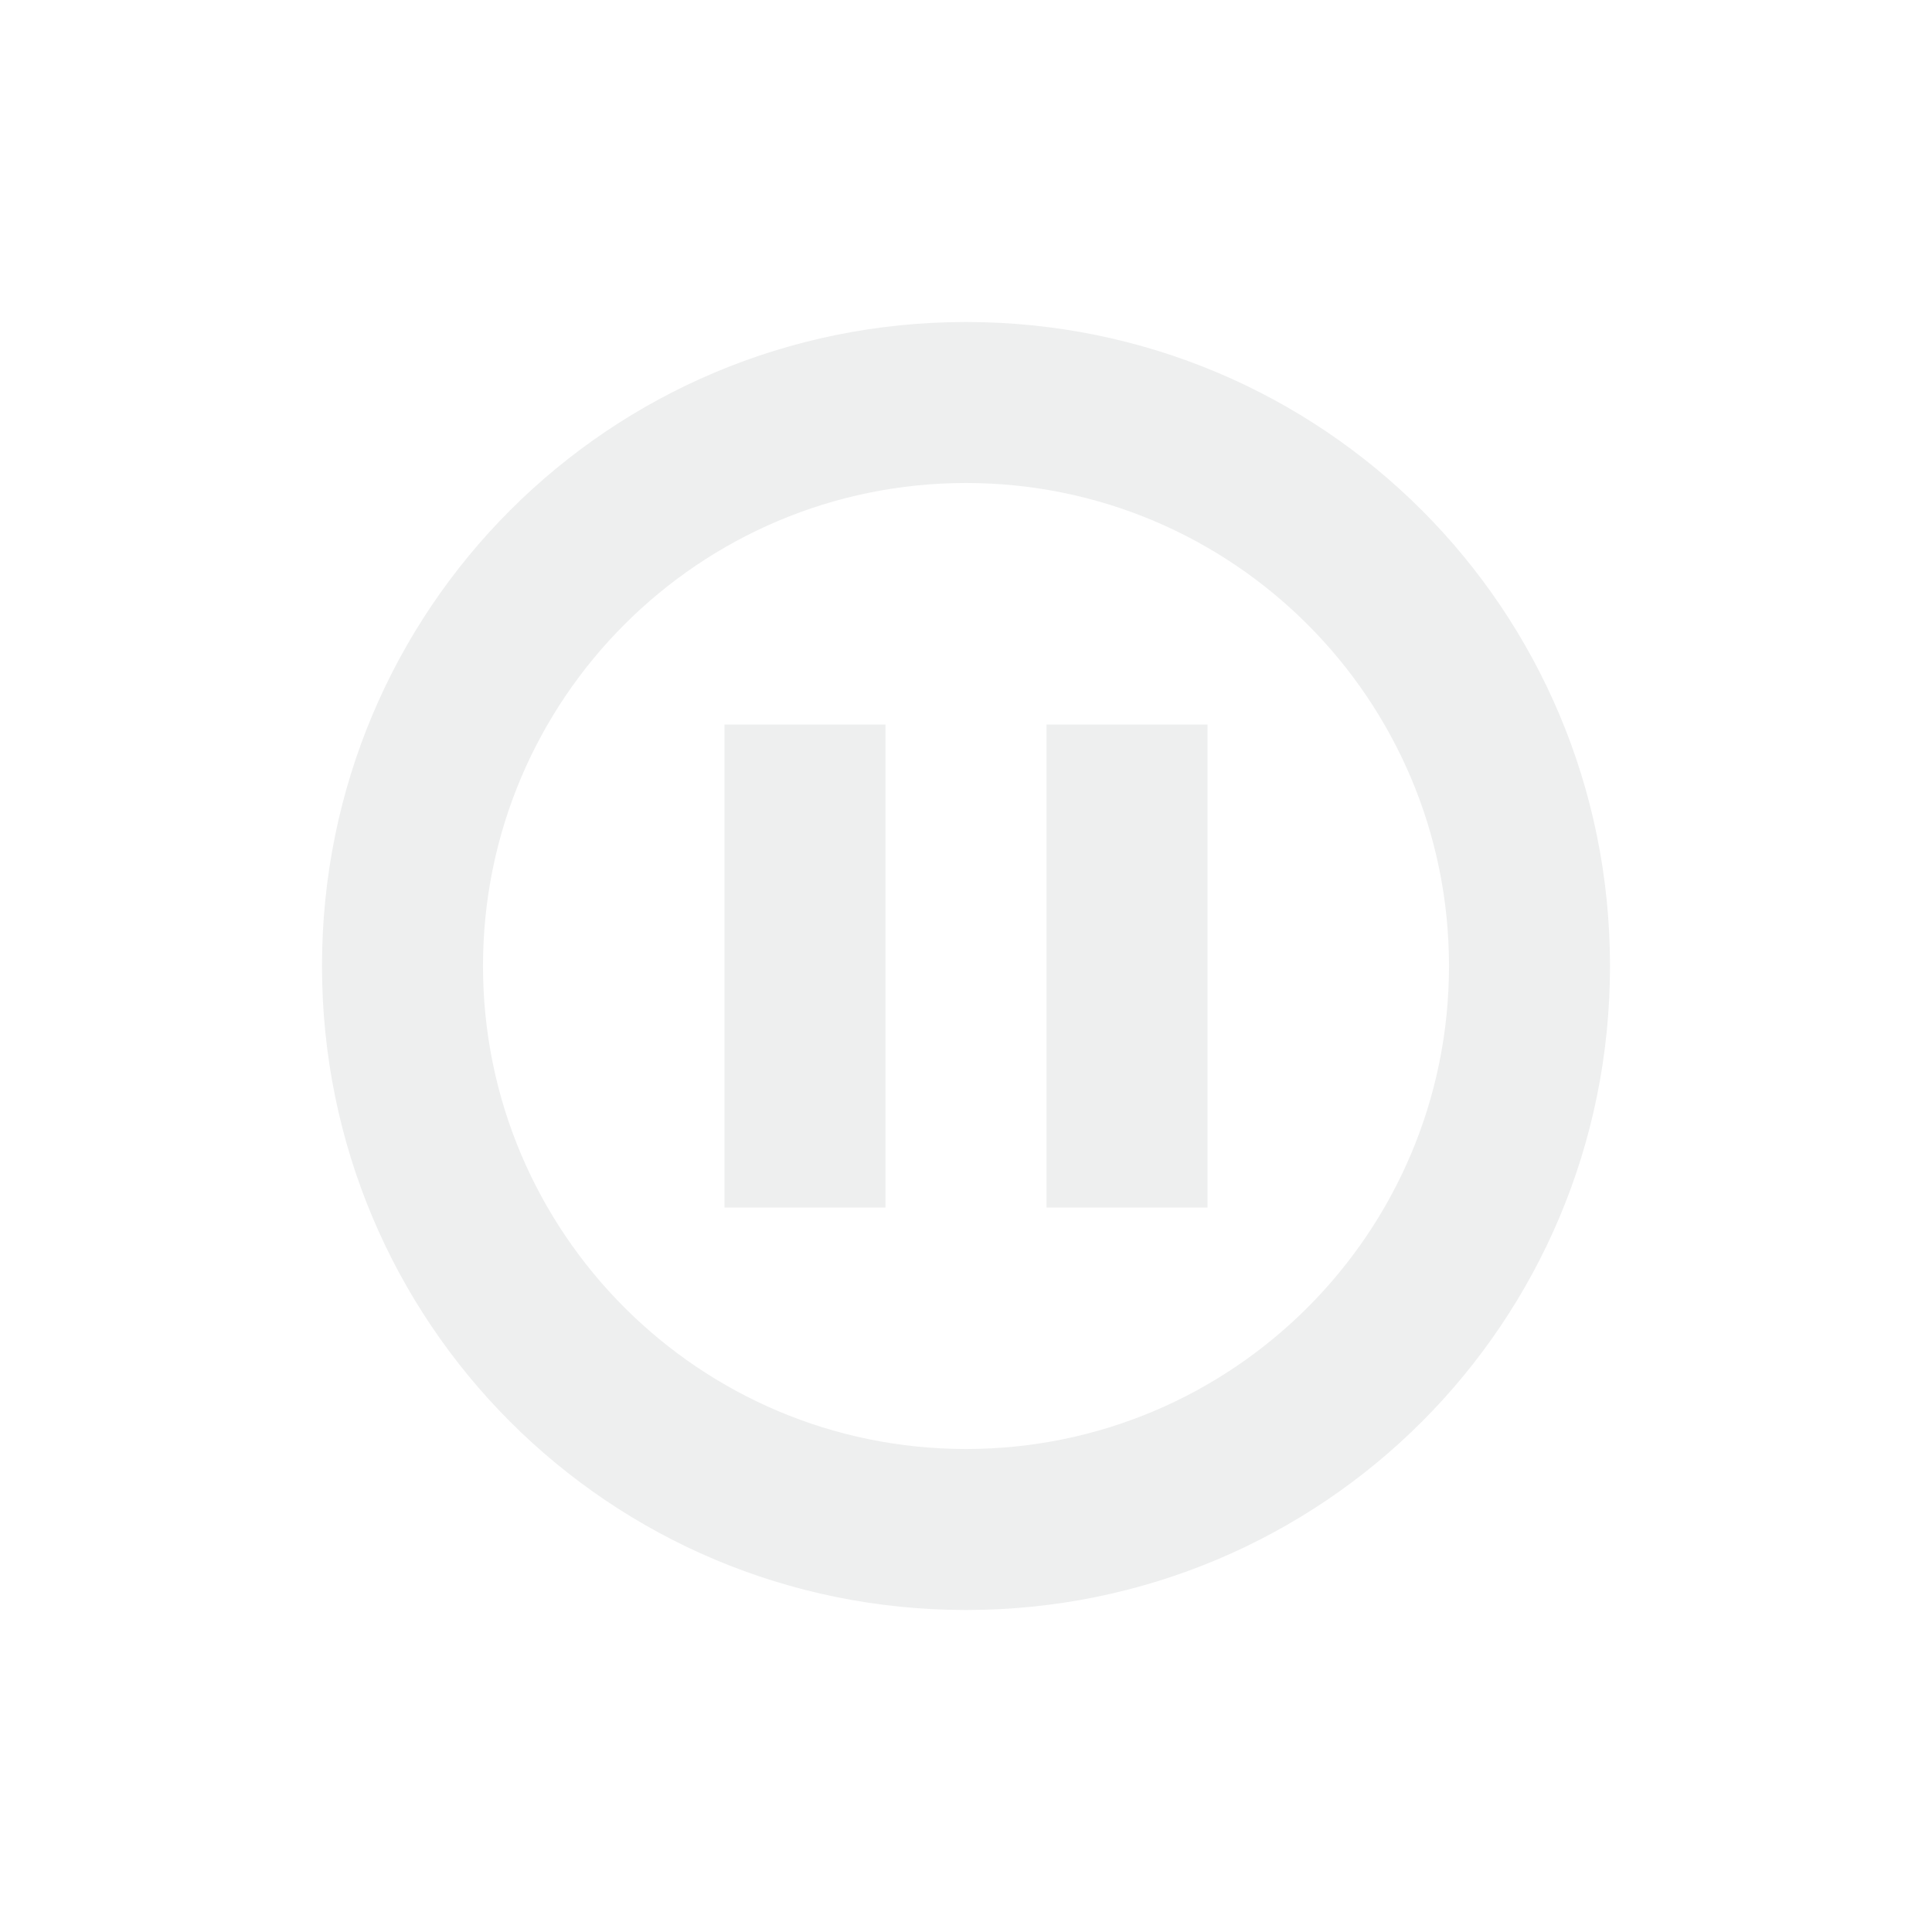
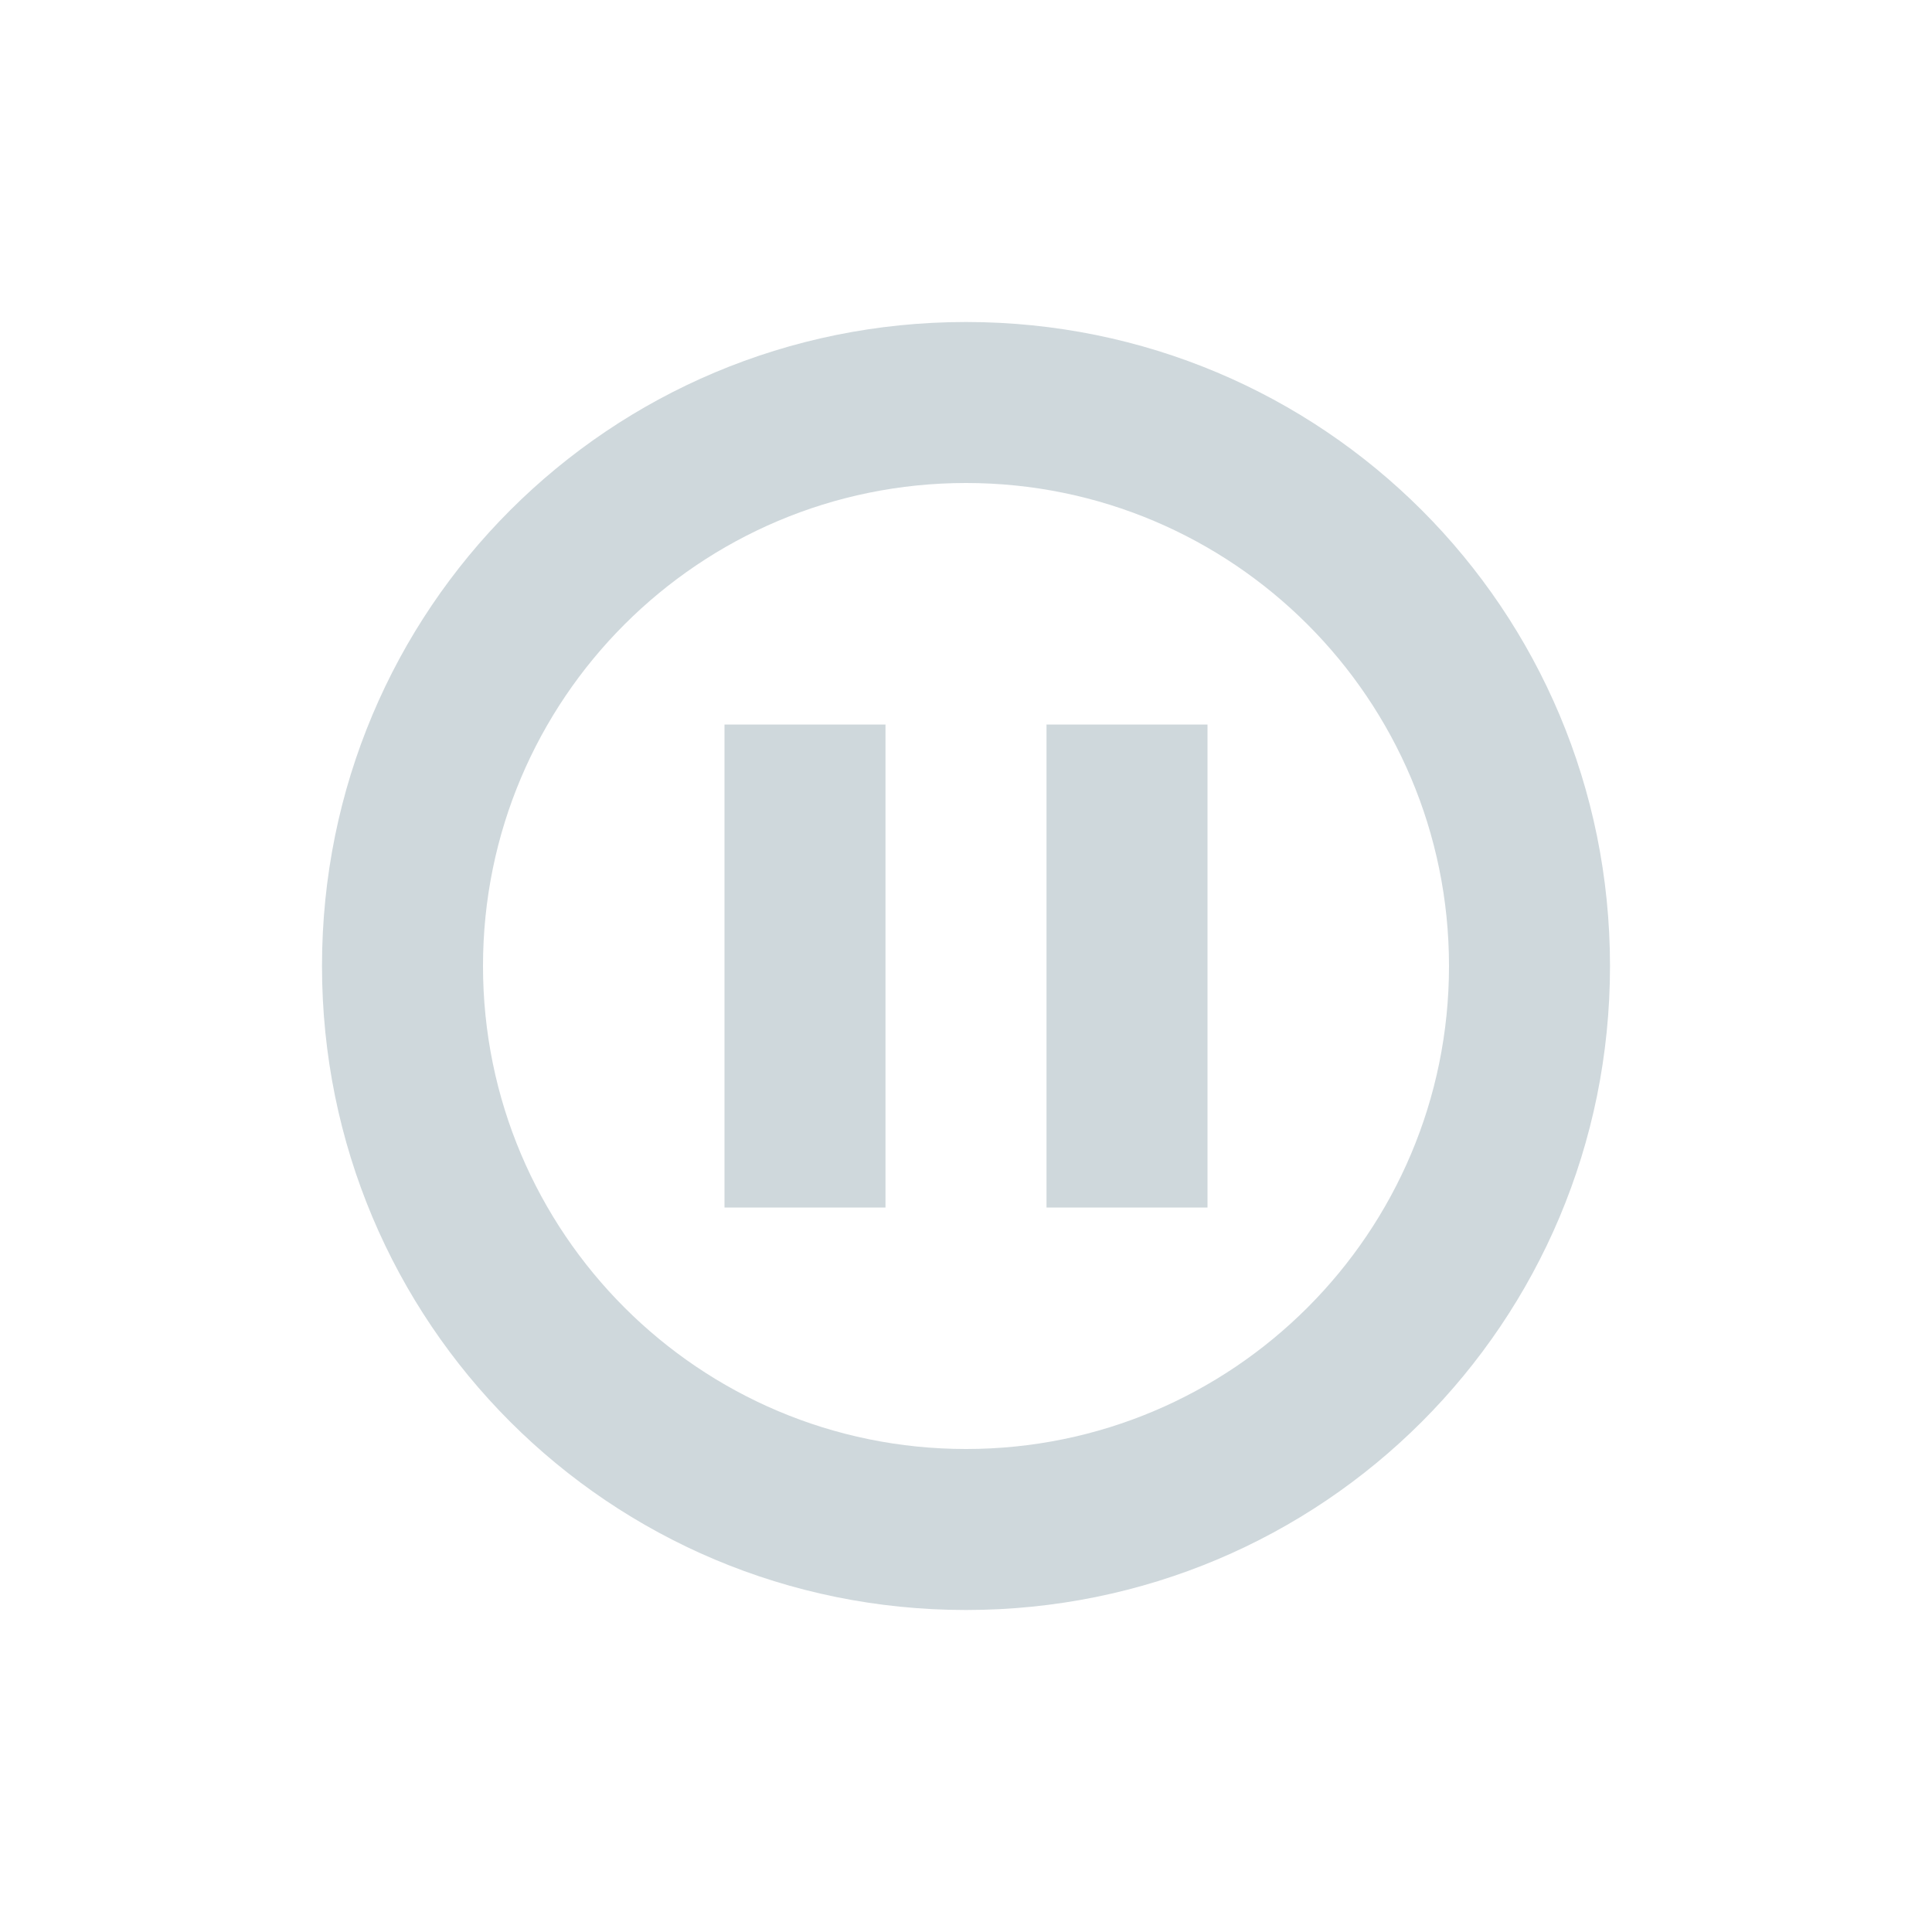
<svg xmlns="http://www.w3.org/2000/svg" width="24" height="24" version="1.1">
  <defs>
    <style id="current-color-scheme" type="text/css">
-    .ColorScheme-Text { color:#eeefef; } .ColorScheme-Highlight { color:#00bcd4; }
+    .ColorScheme-Text { color:#cfd8dc; } .ColorScheme-Highlight { color:#00bcd4; }
  </style>
  </defs>
  <path style="fill:currentColor" class="ColorScheme-Text" d="M 12 4 C 7.568 4 4 7.568 4 12 C 4 16.432 7.568 20 12 20 C 16.432 20 20 16.432 20 12 C 20 7.568 16.432 4 12 4 z M 12 6 A 6 6 0 0 1 18 12 A 6 6 0 0 1 12 18 A 6 6 0 0 1 6 12 A 6 6 0 0 1 12 6 z M 9 9 L 9 15 L 11 15 L 11 9 L 9 9 z M 13 9 L 13 15 L 15 15 L 15 9 L 13 9 z" />
</svg>
